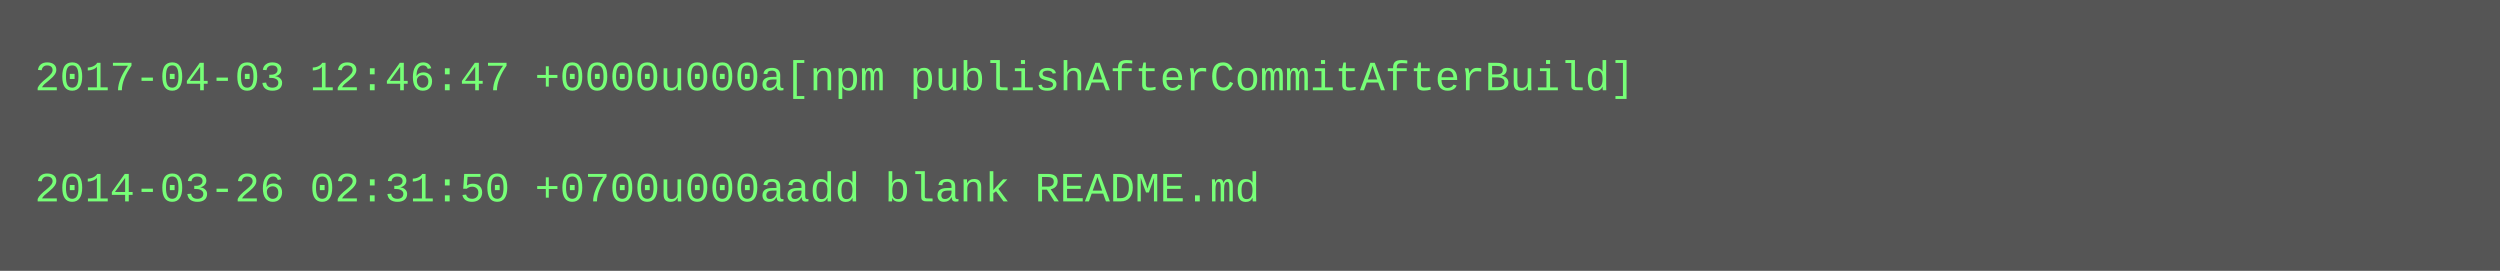
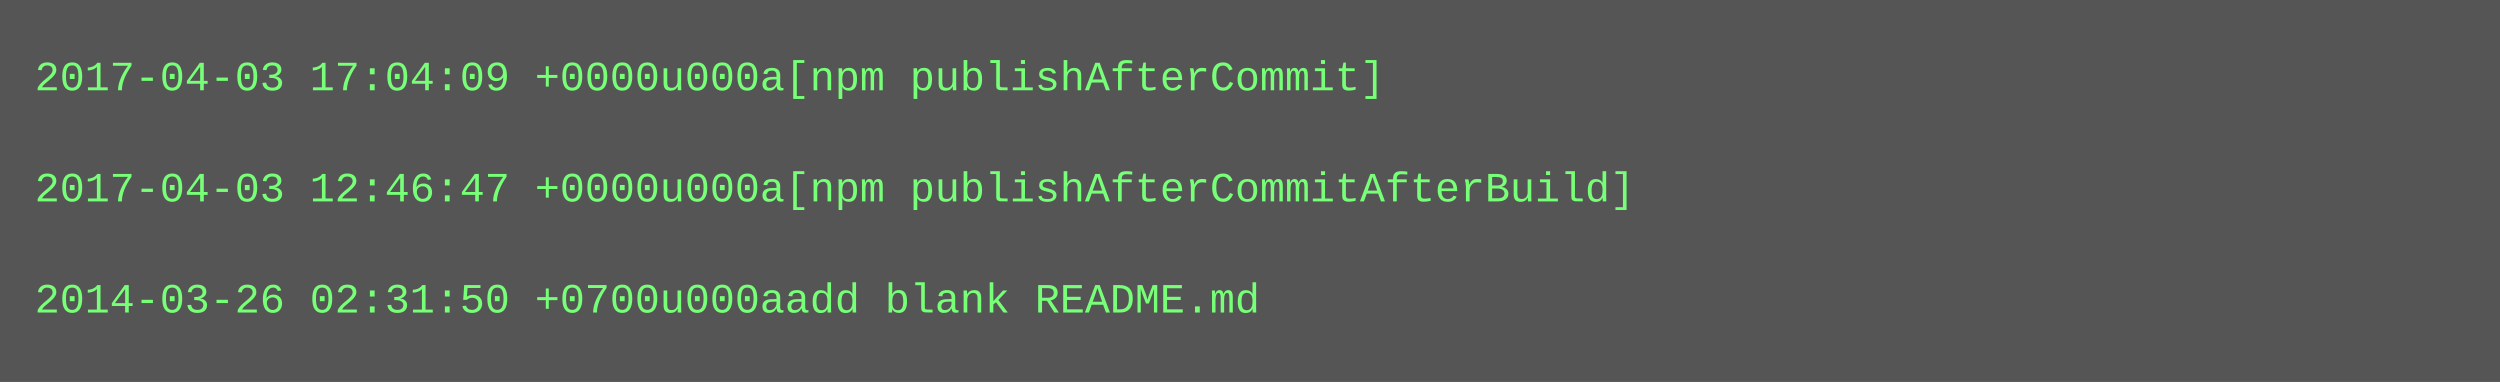
- <svg xmlns="http://www.w3.org/2000/svg" height="78" width="720">
-   <rect height="78" fill="#555" width="720" />
+ <svg xmlns="http://www.w3.org/2000/svg" height="110" width="720">
+   <rect height="110" fill="#555" width="720" />
  <text fill="#7f7" font-family="Courier New" font-size="12" xml:space="preserve">
-     <tspan x="10" y="26">2017-04-03 12:46:47 +0000u000a[npm publishAfterCommitAfterBuild]</tspan>
+     <tspan x="10" y="26">2017-04-03 17:04:09 +0000u000a[npm publishAfterCommit]</tspan>
    <tspan x="10" y="42" />
-     <tspan x="10" y="58">2014-03-26 02:31:50 +0700u000aadd blank README.md</tspan>
+     <tspan x="10" y="58">2017-04-03 12:46:47 +0000u000a[npm publishAfterCommitAfterBuild]</tspan>
+     <tspan x="10" y="74" />
+     <tspan x="10" y="90">2014-03-26 02:31:50 +0700u000aadd blank README.md</tspan>
  </text>
</svg>
